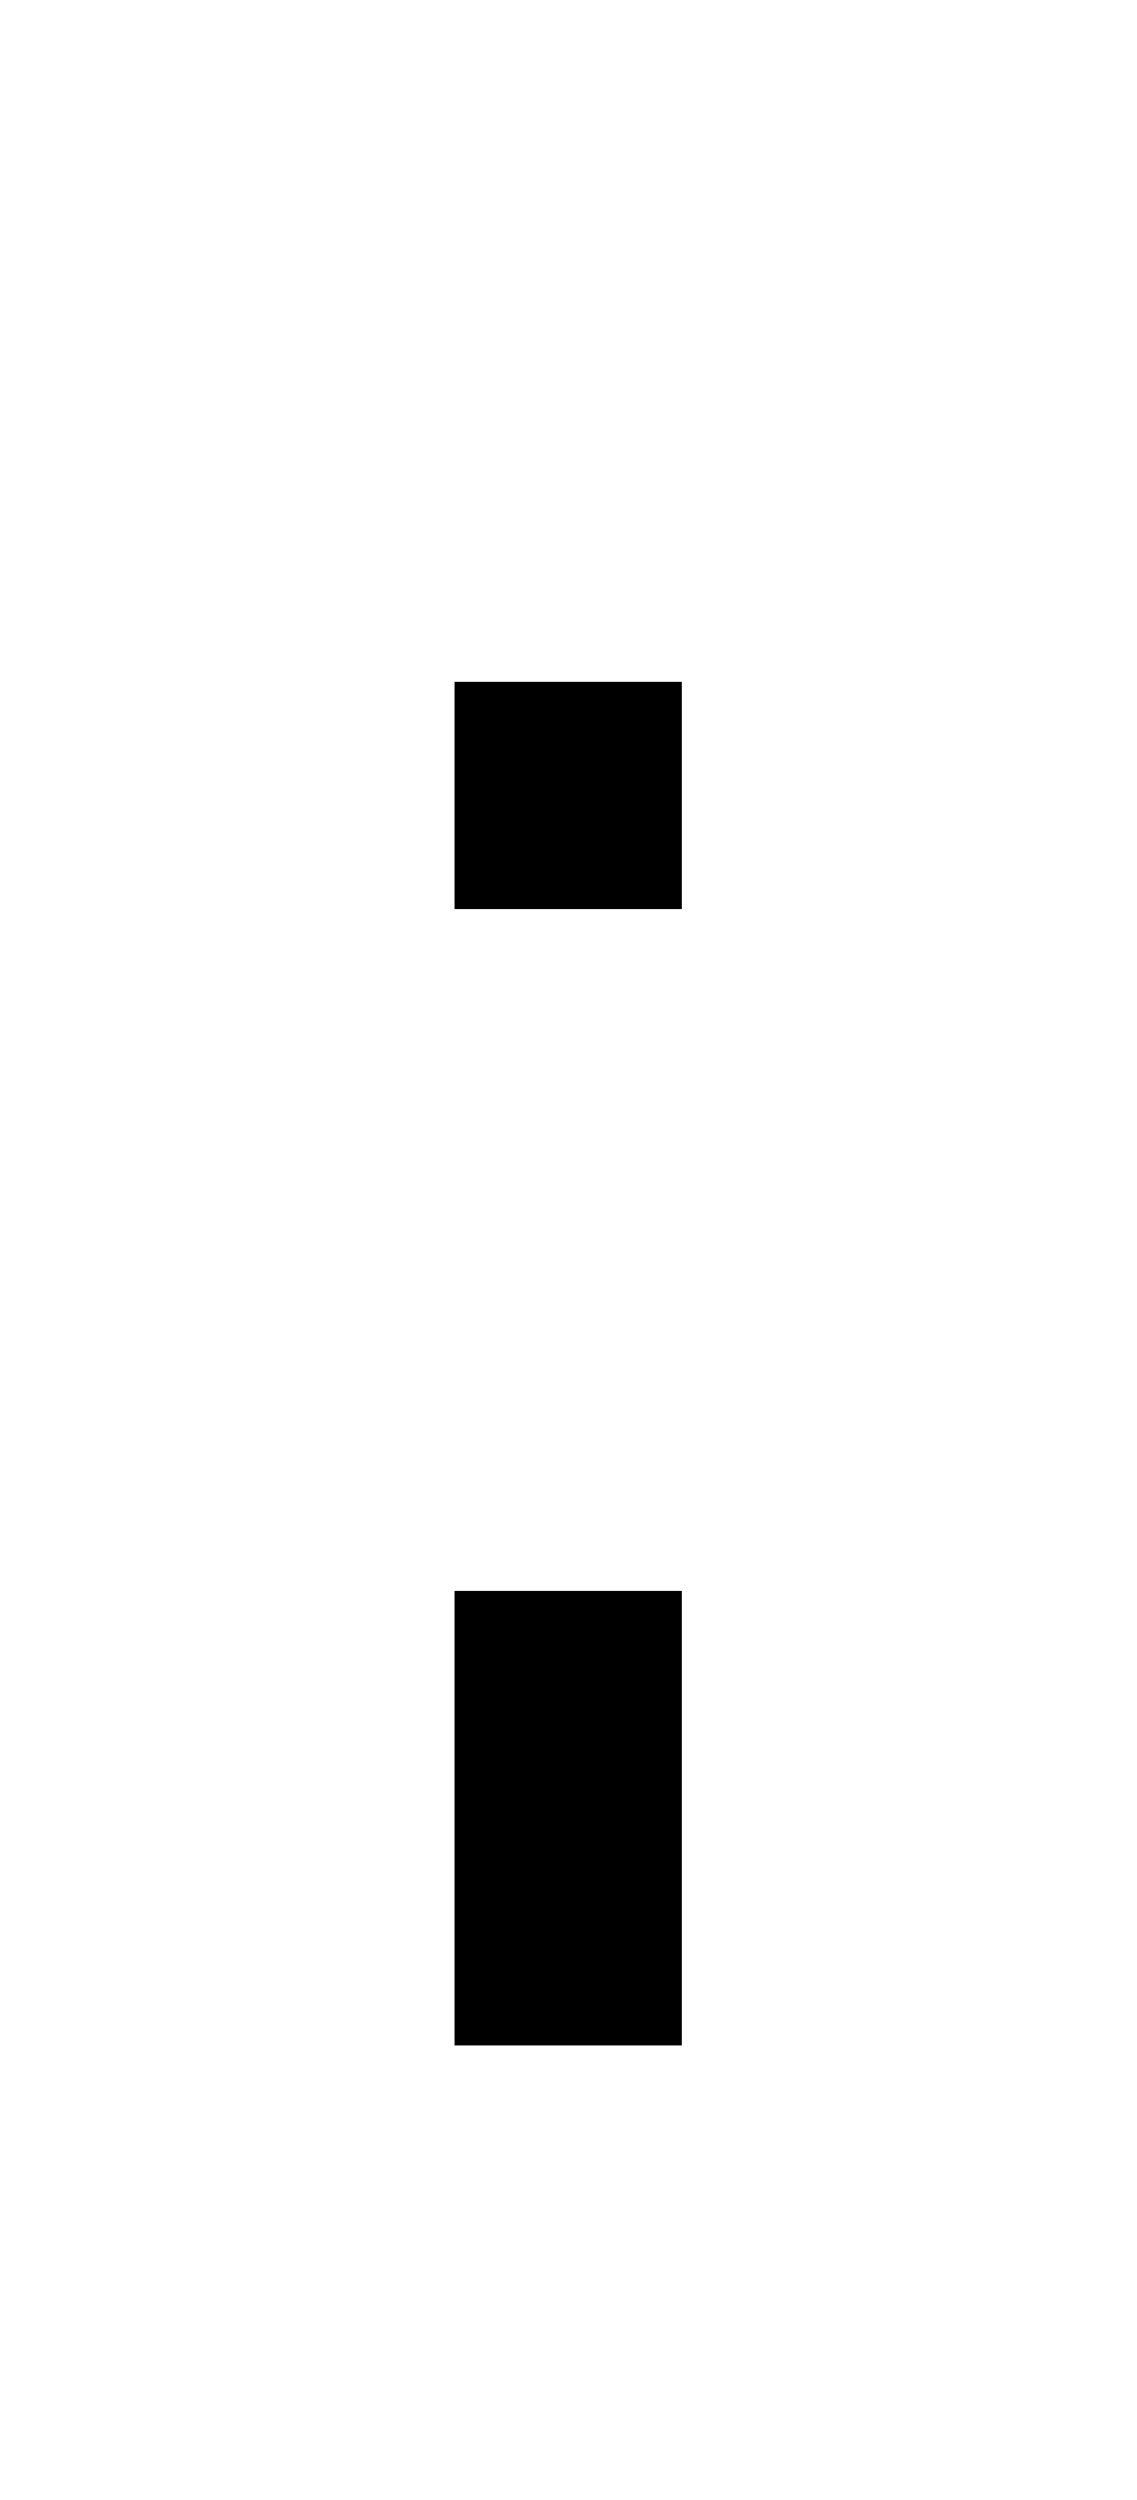
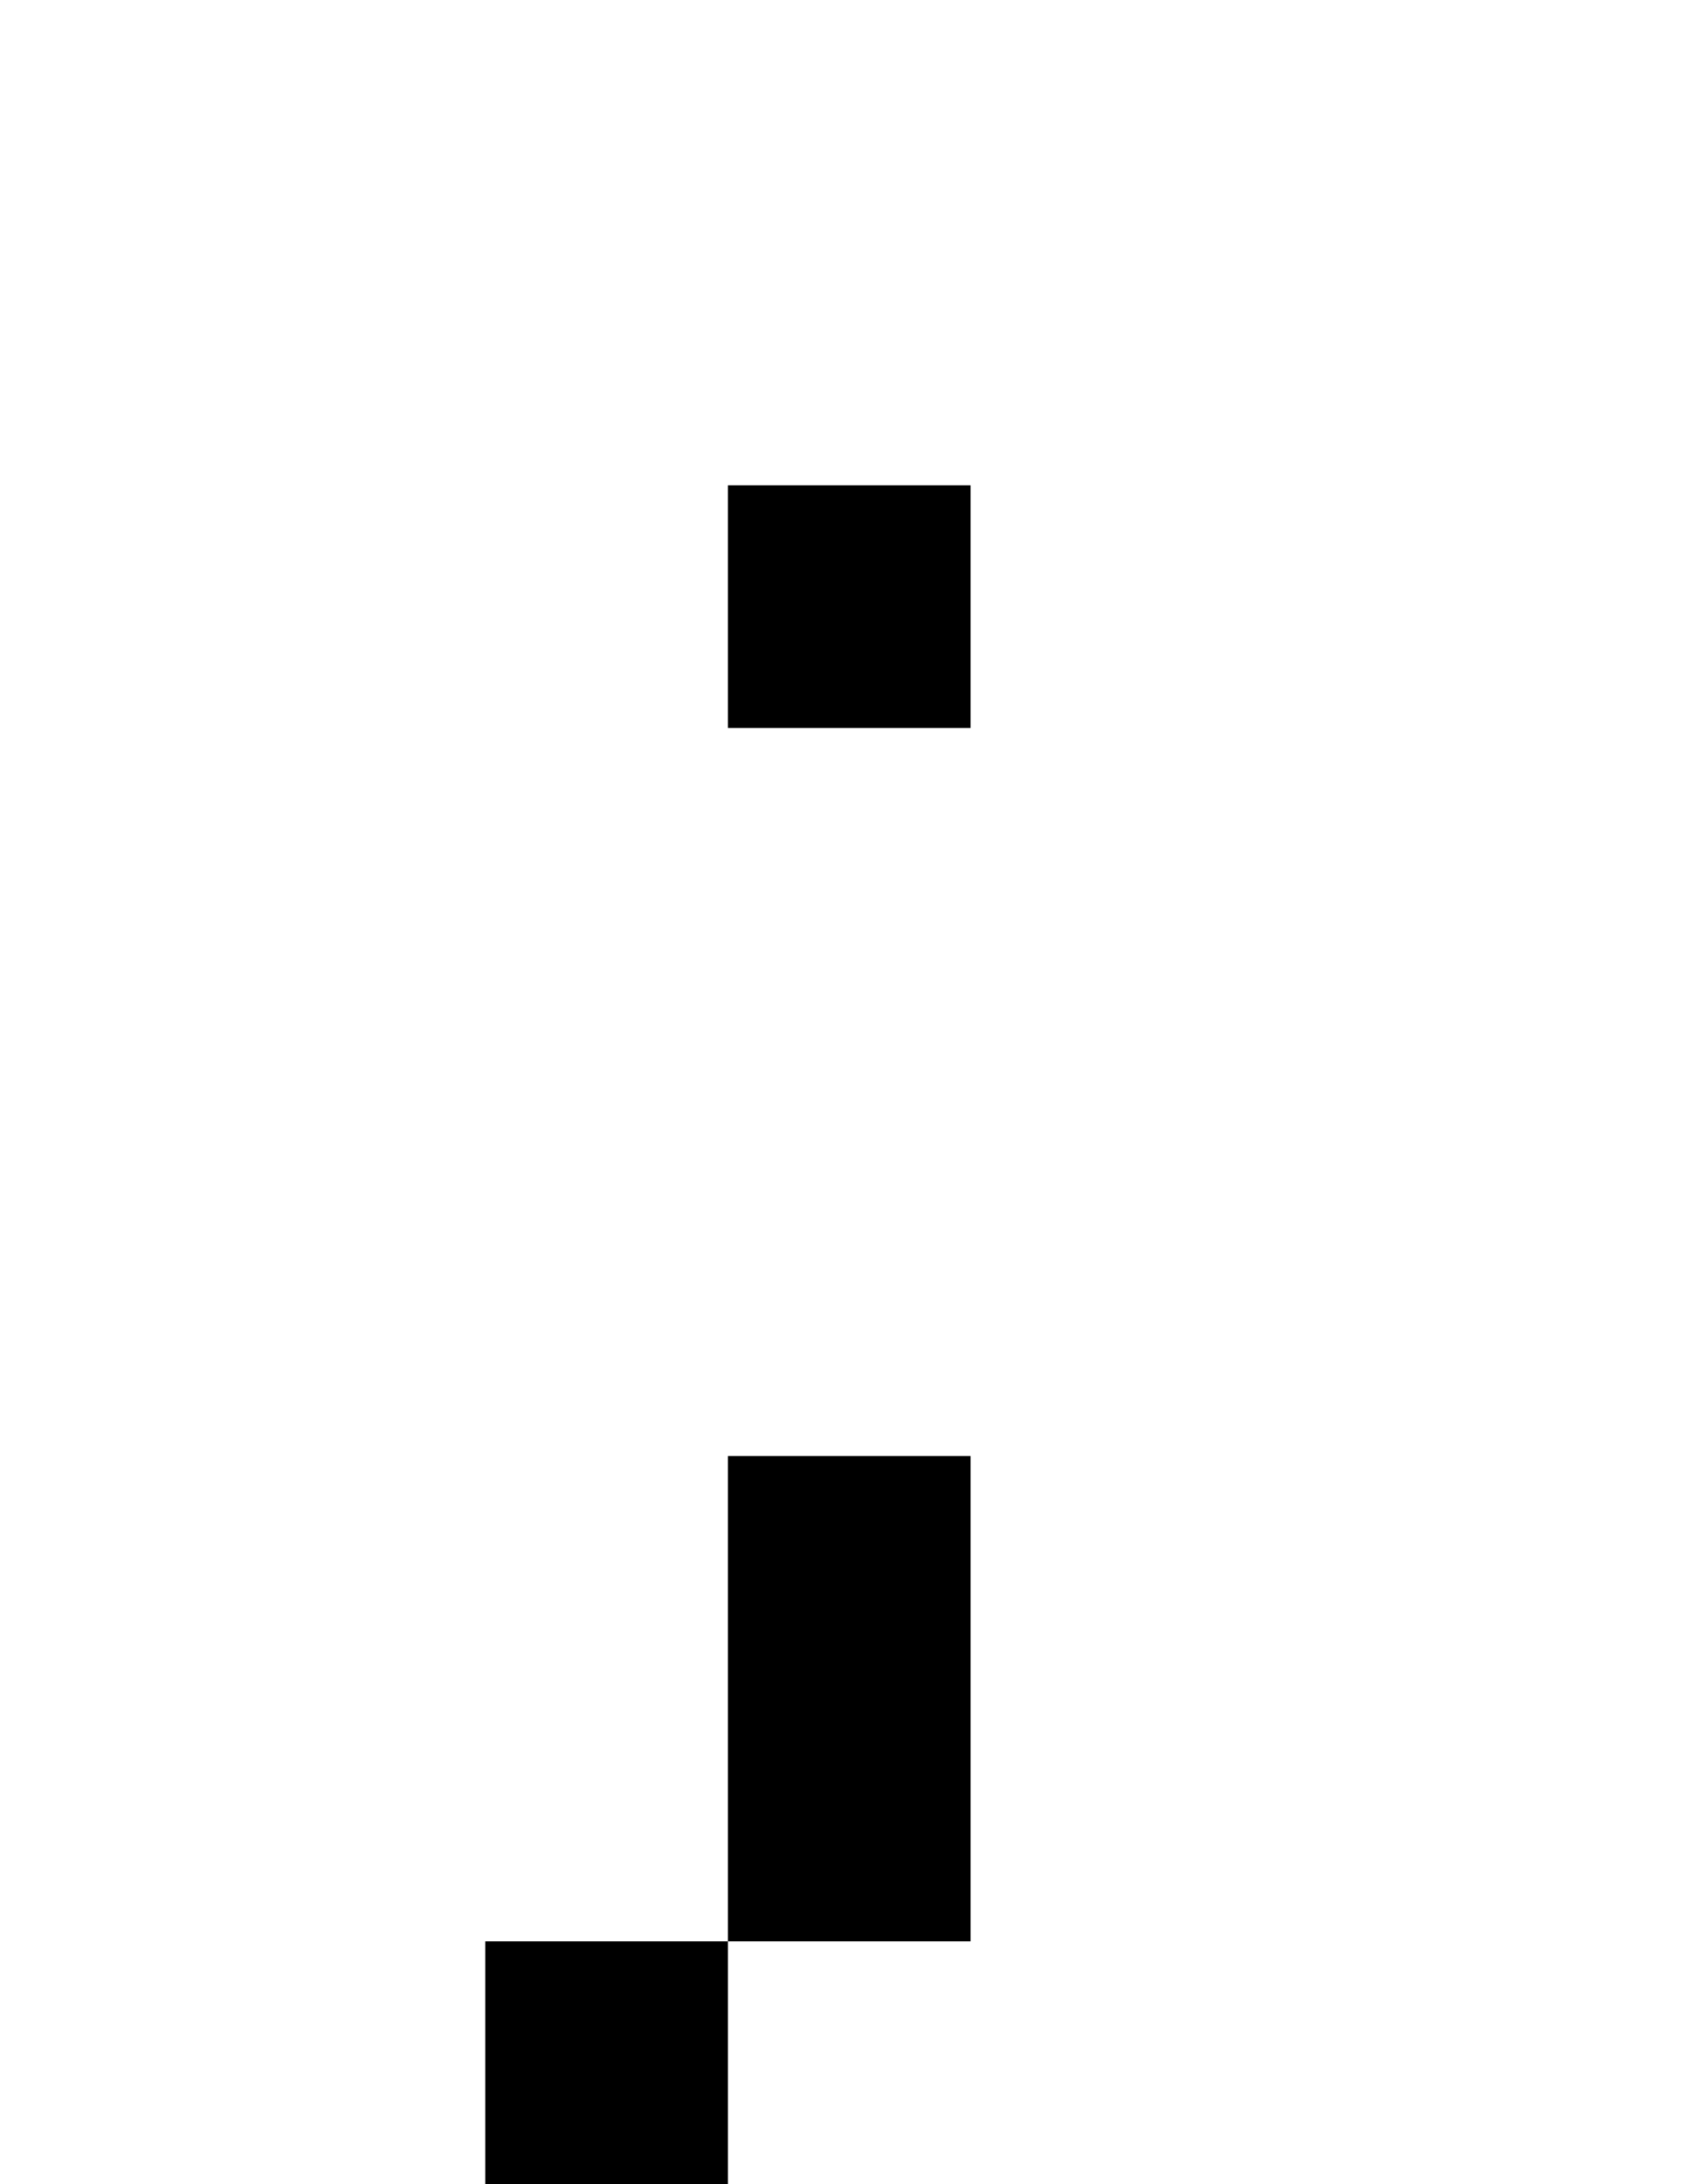
- <svg xmlns="http://www.w3.org/2000/svg" viewBox="0,0,5,11">
-   <path d="       M2,3       L3,3       L3,4       L2,4       Z       M2,7       L3,7       L3,9       L2,9       Z" />
+ <svg xmlns="http://www.w3.org/2000/svg" viewBox="0,0,7,9">
+   <path d="       M3,2       L4,2       L4,3       L3,3       M3,8       L3,6       L4,6       L4,8       Z       L3,9       L2,9       L2,8" />
</svg>
